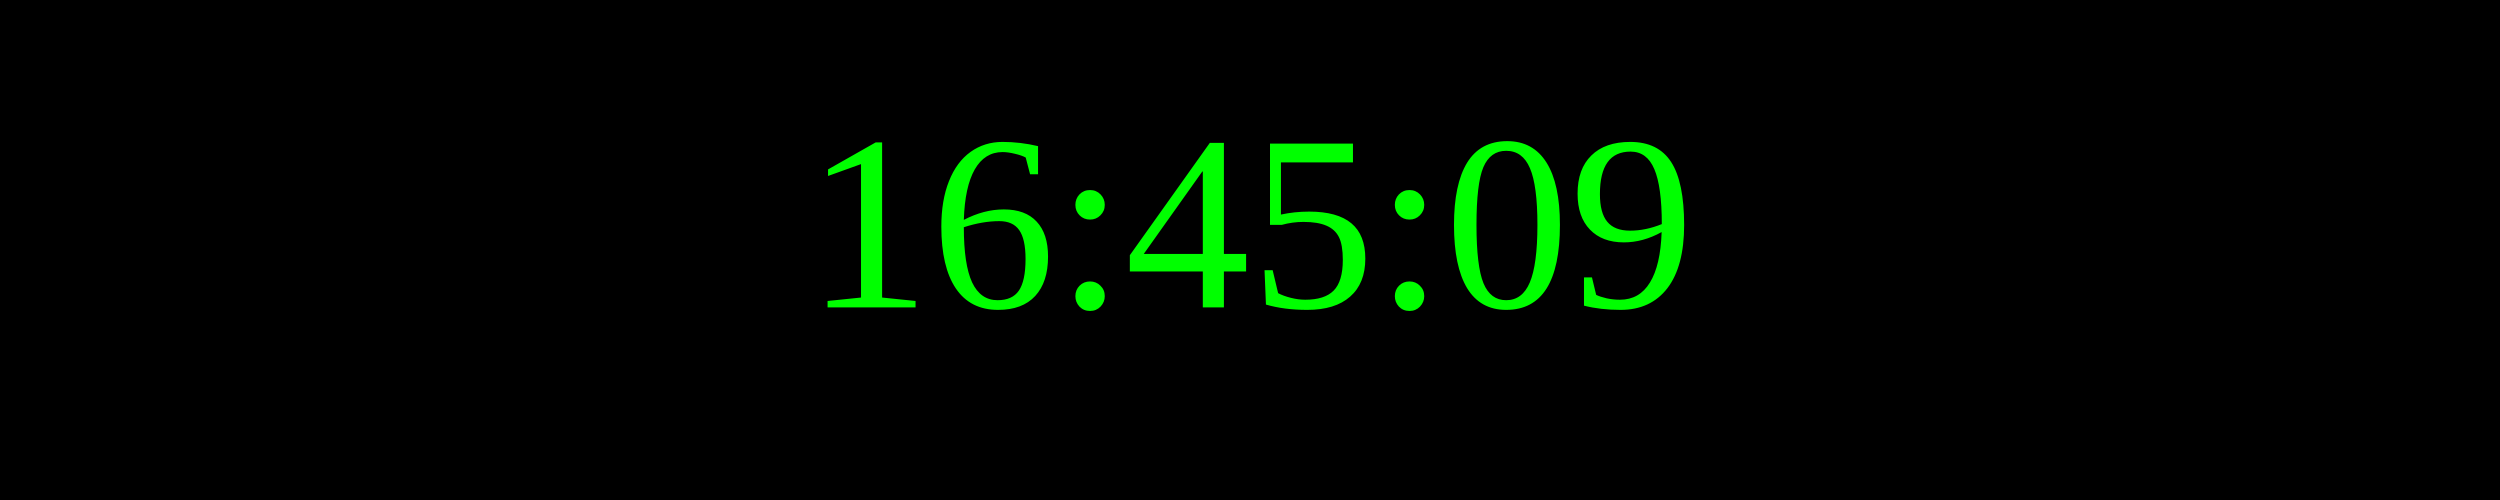
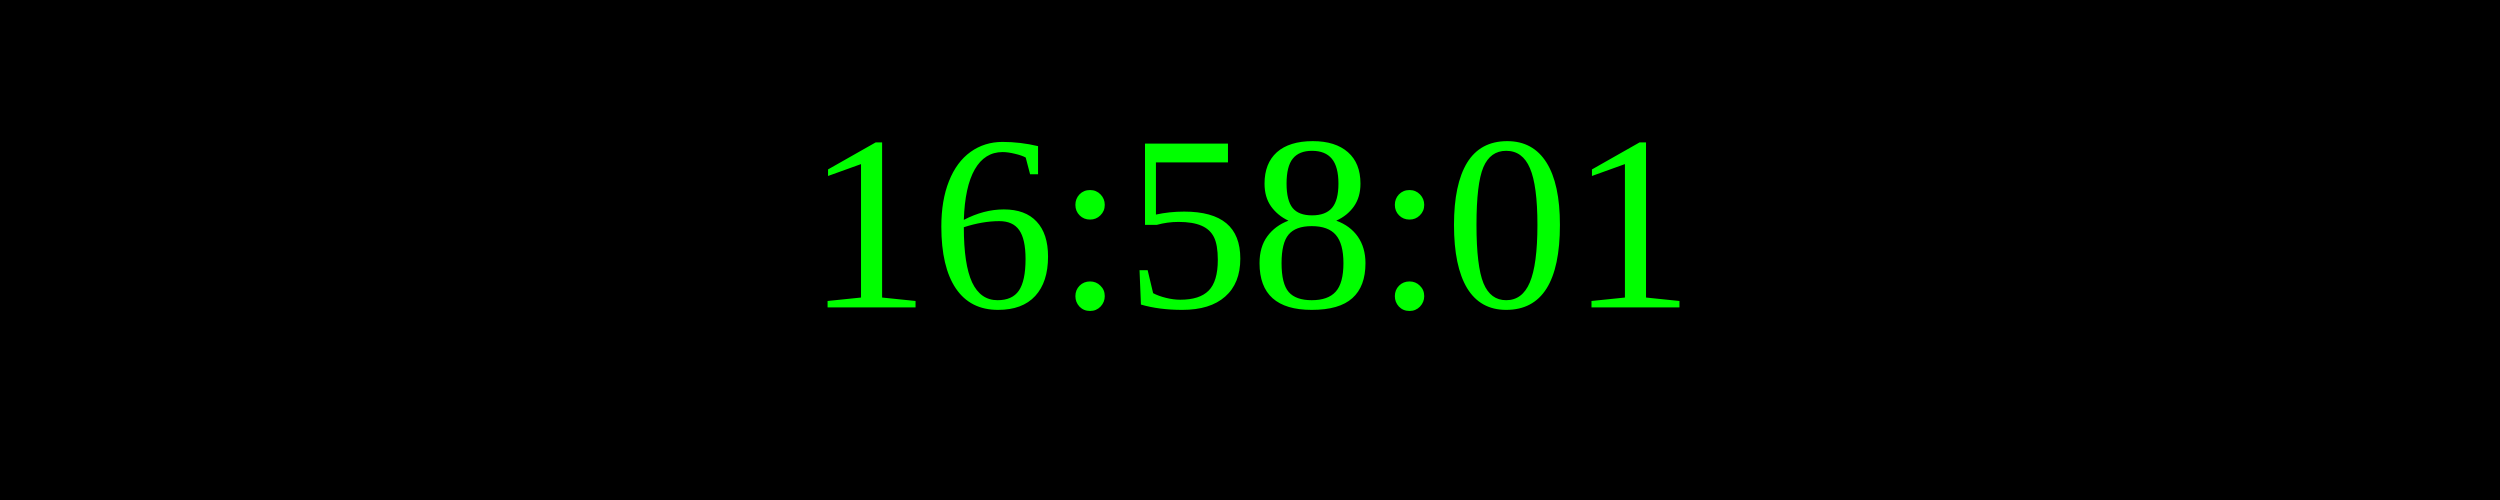
<svg xmlns="http://www.w3.org/2000/svg" width="250" height="50">
  <rect width="100%" height="100%" fill="black" />
  <text x="50%" y="50%" font-size="25" fill="lime" text-anchor="middle" dominant-baseline="middle">
- 16:45:09
+ 16:58:01
</text>
</svg>
